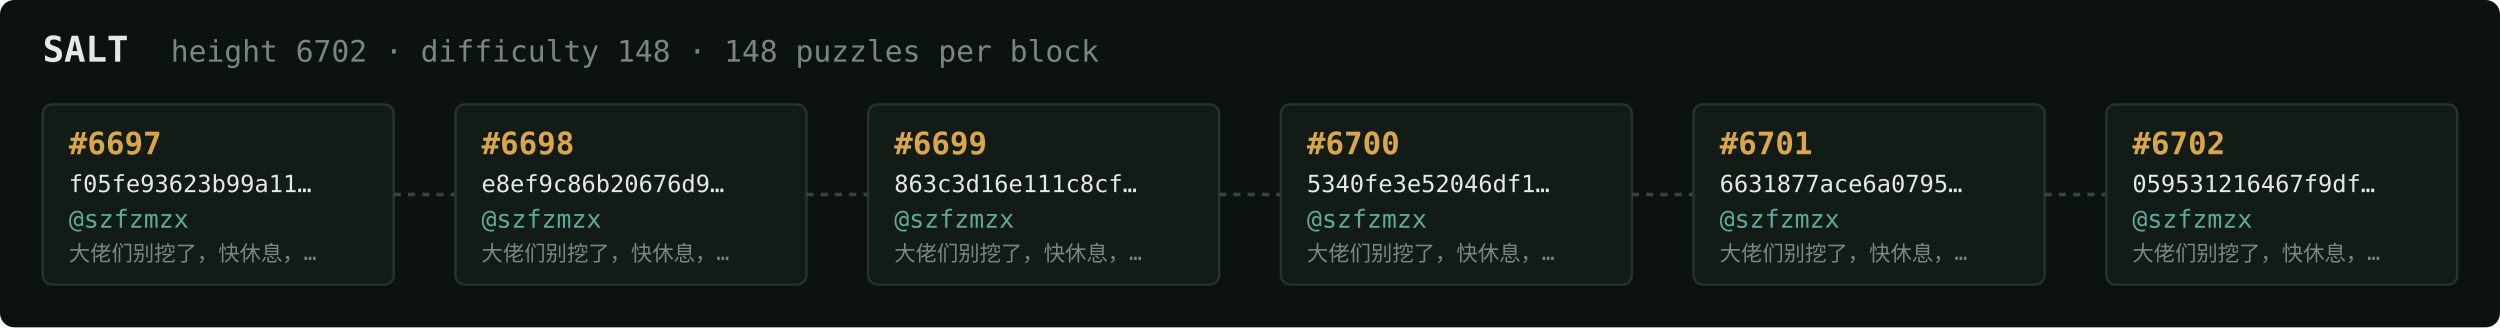
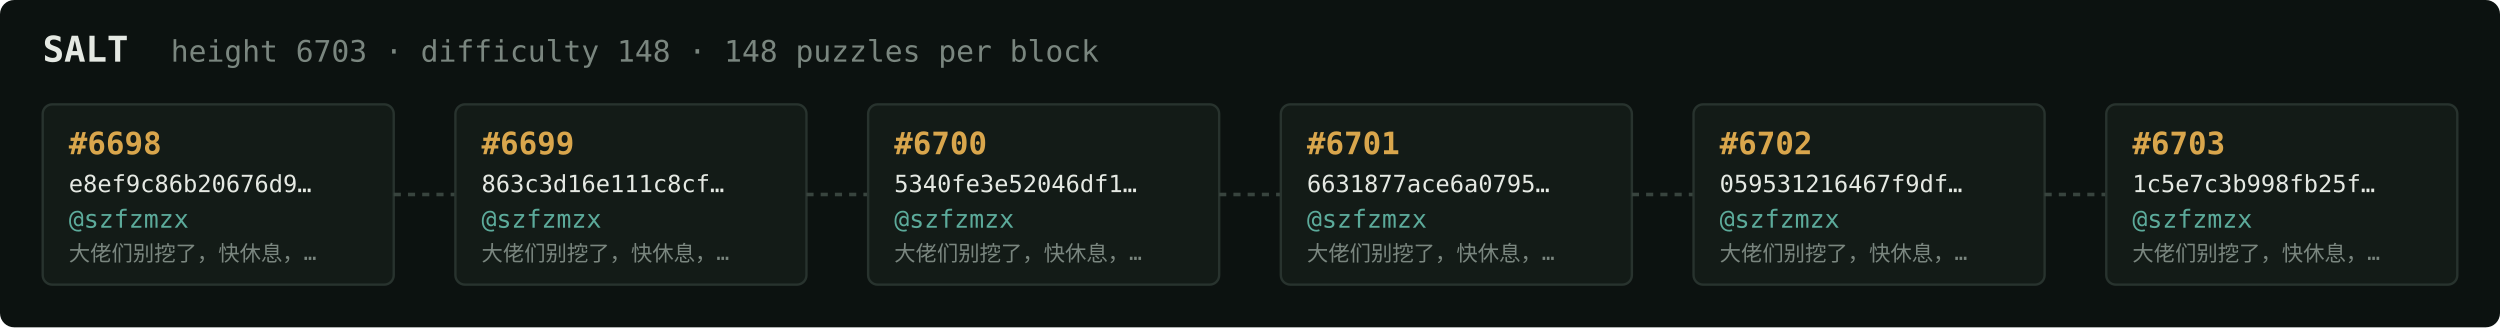
<svg xmlns="http://www.w3.org/2000/svg" width="1054" height="138" viewBox="0 0 1054 138" font-family="ui-monospace,SFMono-Regular,Menlo,monospace">
  <rect fill="#0c1210" width="1054" height="138" rx="6" />
  <text x="18" y="26" fill="#e5e9e3" font-size="15" font-weight="700">SALT</text>
-   <text x="72" y="26" fill="#7a867f" font-size="12.5">height 6702 · difficulty 148 · 148 puzzles per block</text>
+   <text x="72" y="26" fill="#7a867f" font-size="12.5">height 6703 · difficulty 148 · 148 puzzles per block</text>
  <rect x="18" y="44" width="148" height="76" rx="4" fill="#131b17" stroke="#28332e" stroke-width="1" />
-   <text x="29" y="65" fill="#d9a64c" font-size="13" font-weight="700">#6697</text>
-   <text x="29" y="81" fill="#e5e9e3" font-size="10">f05fe93623b99a11…</text>
+   <text x="29" y="65" fill="#d9a64c" font-size="13" font-weight="700">#6698</text>
+   <text x="29" y="81" fill="#e5e9e3" font-size="10">e8ef9c86b20676d9…</text>
  <text x="29" y="96" fill="#5cab9b" font-size="10.5">@szfzmzx</text>
  <text x="29" y="110" fill="#7a867f" font-size="9">大佬们别挖了，快休息，…</text>
  <line x1="166" y1="82.0" x2="192" y2="82.0" stroke="#38443e" stroke-width="1.5" stroke-dasharray="3 3" />
  <rect x="192" y="44" width="148" height="76" rx="4" fill="#131b17" stroke="#28332e" stroke-width="1" />
-   <text x="203" y="65" fill="#d9a64c" font-size="13" font-weight="700">#6698</text>
-   <text x="203" y="81" fill="#e5e9e3" font-size="10">e8ef9c86b20676d9…</text>
+   <text x="203" y="65" fill="#d9a64c" font-size="13" font-weight="700">#6699</text>
+   <text x="203" y="81" fill="#e5e9e3" font-size="10">863c3d16e111c8cf…</text>
  <text x="203" y="96" fill="#5cab9b" font-size="10.5">@szfzmzx</text>
  <text x="203" y="110" fill="#7a867f" font-size="9">大佬们别挖了，快休息，…</text>
  <line x1="340" y1="82.0" x2="366" y2="82.0" stroke="#38443e" stroke-width="1.5" stroke-dasharray="3 3" />
  <rect x="366" y="44" width="148" height="76" rx="4" fill="#131b17" stroke="#28332e" stroke-width="1" />
-   <text x="377" y="65" fill="#d9a64c" font-size="13" font-weight="700">#6699</text>
-   <text x="377" y="81" fill="#e5e9e3" font-size="10">863c3d16e111c8cf…</text>
+   <text x="377" y="65" fill="#d9a64c" font-size="13" font-weight="700">#6700</text>
+   <text x="377" y="81" fill="#e5e9e3" font-size="10">5340fe3e52046df1…</text>
  <text x="377" y="96" fill="#5cab9b" font-size="10.5">@szfzmzx</text>
  <text x="377" y="110" fill="#7a867f" font-size="9">大佬们别挖了，快休息，…</text>
  <line x1="514" y1="82.0" x2="540" y2="82.0" stroke="#38443e" stroke-width="1.5" stroke-dasharray="3 3" />
  <rect x="540" y="44" width="148" height="76" rx="4" fill="#131b17" stroke="#28332e" stroke-width="1" />
-   <text x="551" y="65" fill="#d9a64c" font-size="13" font-weight="700">#6700</text>
-   <text x="551" y="81" fill="#e5e9e3" font-size="10">5340fe3e52046df1…</text>
+   <text x="551" y="65" fill="#d9a64c" font-size="13" font-weight="700">#6701</text>
+   <text x="551" y="81" fill="#e5e9e3" font-size="10">6631877ace6a0795…</text>
  <text x="551" y="96" fill="#5cab9b" font-size="10.5">@szfzmzx</text>
  <text x="551" y="110" fill="#7a867f" font-size="9">大佬们别挖了，快休息，…</text>
  <line x1="688" y1="82.0" x2="714" y2="82.0" stroke="#38443e" stroke-width="1.5" stroke-dasharray="3 3" />
  <rect x="714" y="44" width="148" height="76" rx="4" fill="#131b17" stroke="#28332e" stroke-width="1" />
-   <text x="725" y="65" fill="#d9a64c" font-size="13" font-weight="700">#6701</text>
-   <text x="725" y="81" fill="#e5e9e3" font-size="10">6631877ace6a0795…</text>
+   <text x="725" y="65" fill="#d9a64c" font-size="13" font-weight="700">#6702</text>
+   <text x="725" y="81" fill="#e5e9e3" font-size="10">059531216467f9df…</text>
  <text x="725" y="96" fill="#5cab9b" font-size="10.5">@szfzmzx</text>
  <text x="725" y="110" fill="#7a867f" font-size="9">大佬们别挖了，快休息，…</text>
  <line x1="862" y1="82.0" x2="888" y2="82.0" stroke="#38443e" stroke-width="1.5" stroke-dasharray="3 3" />
  <rect x="888" y="44" width="148" height="76" rx="4" fill="#131b17" stroke="#28332e" stroke-width="1" />
-   <text x="899" y="65" fill="#d9a64c" font-size="13" font-weight="700">#6702</text>
-   <text x="899" y="81" fill="#e5e9e3" font-size="10">059531216467f9df…</text>
+   <text x="899" y="65" fill="#d9a64c" font-size="13" font-weight="700">#6703</text>
+   <text x="899" y="81" fill="#e5e9e3" font-size="10">1c5e7c3b998fb25f…</text>
  <text x="899" y="96" fill="#5cab9b" font-size="10.5">@szfzmzx</text>
  <text x="899" y="110" fill="#7a867f" font-size="9">大佬们别挖了，快休息，…</text>
</svg>
